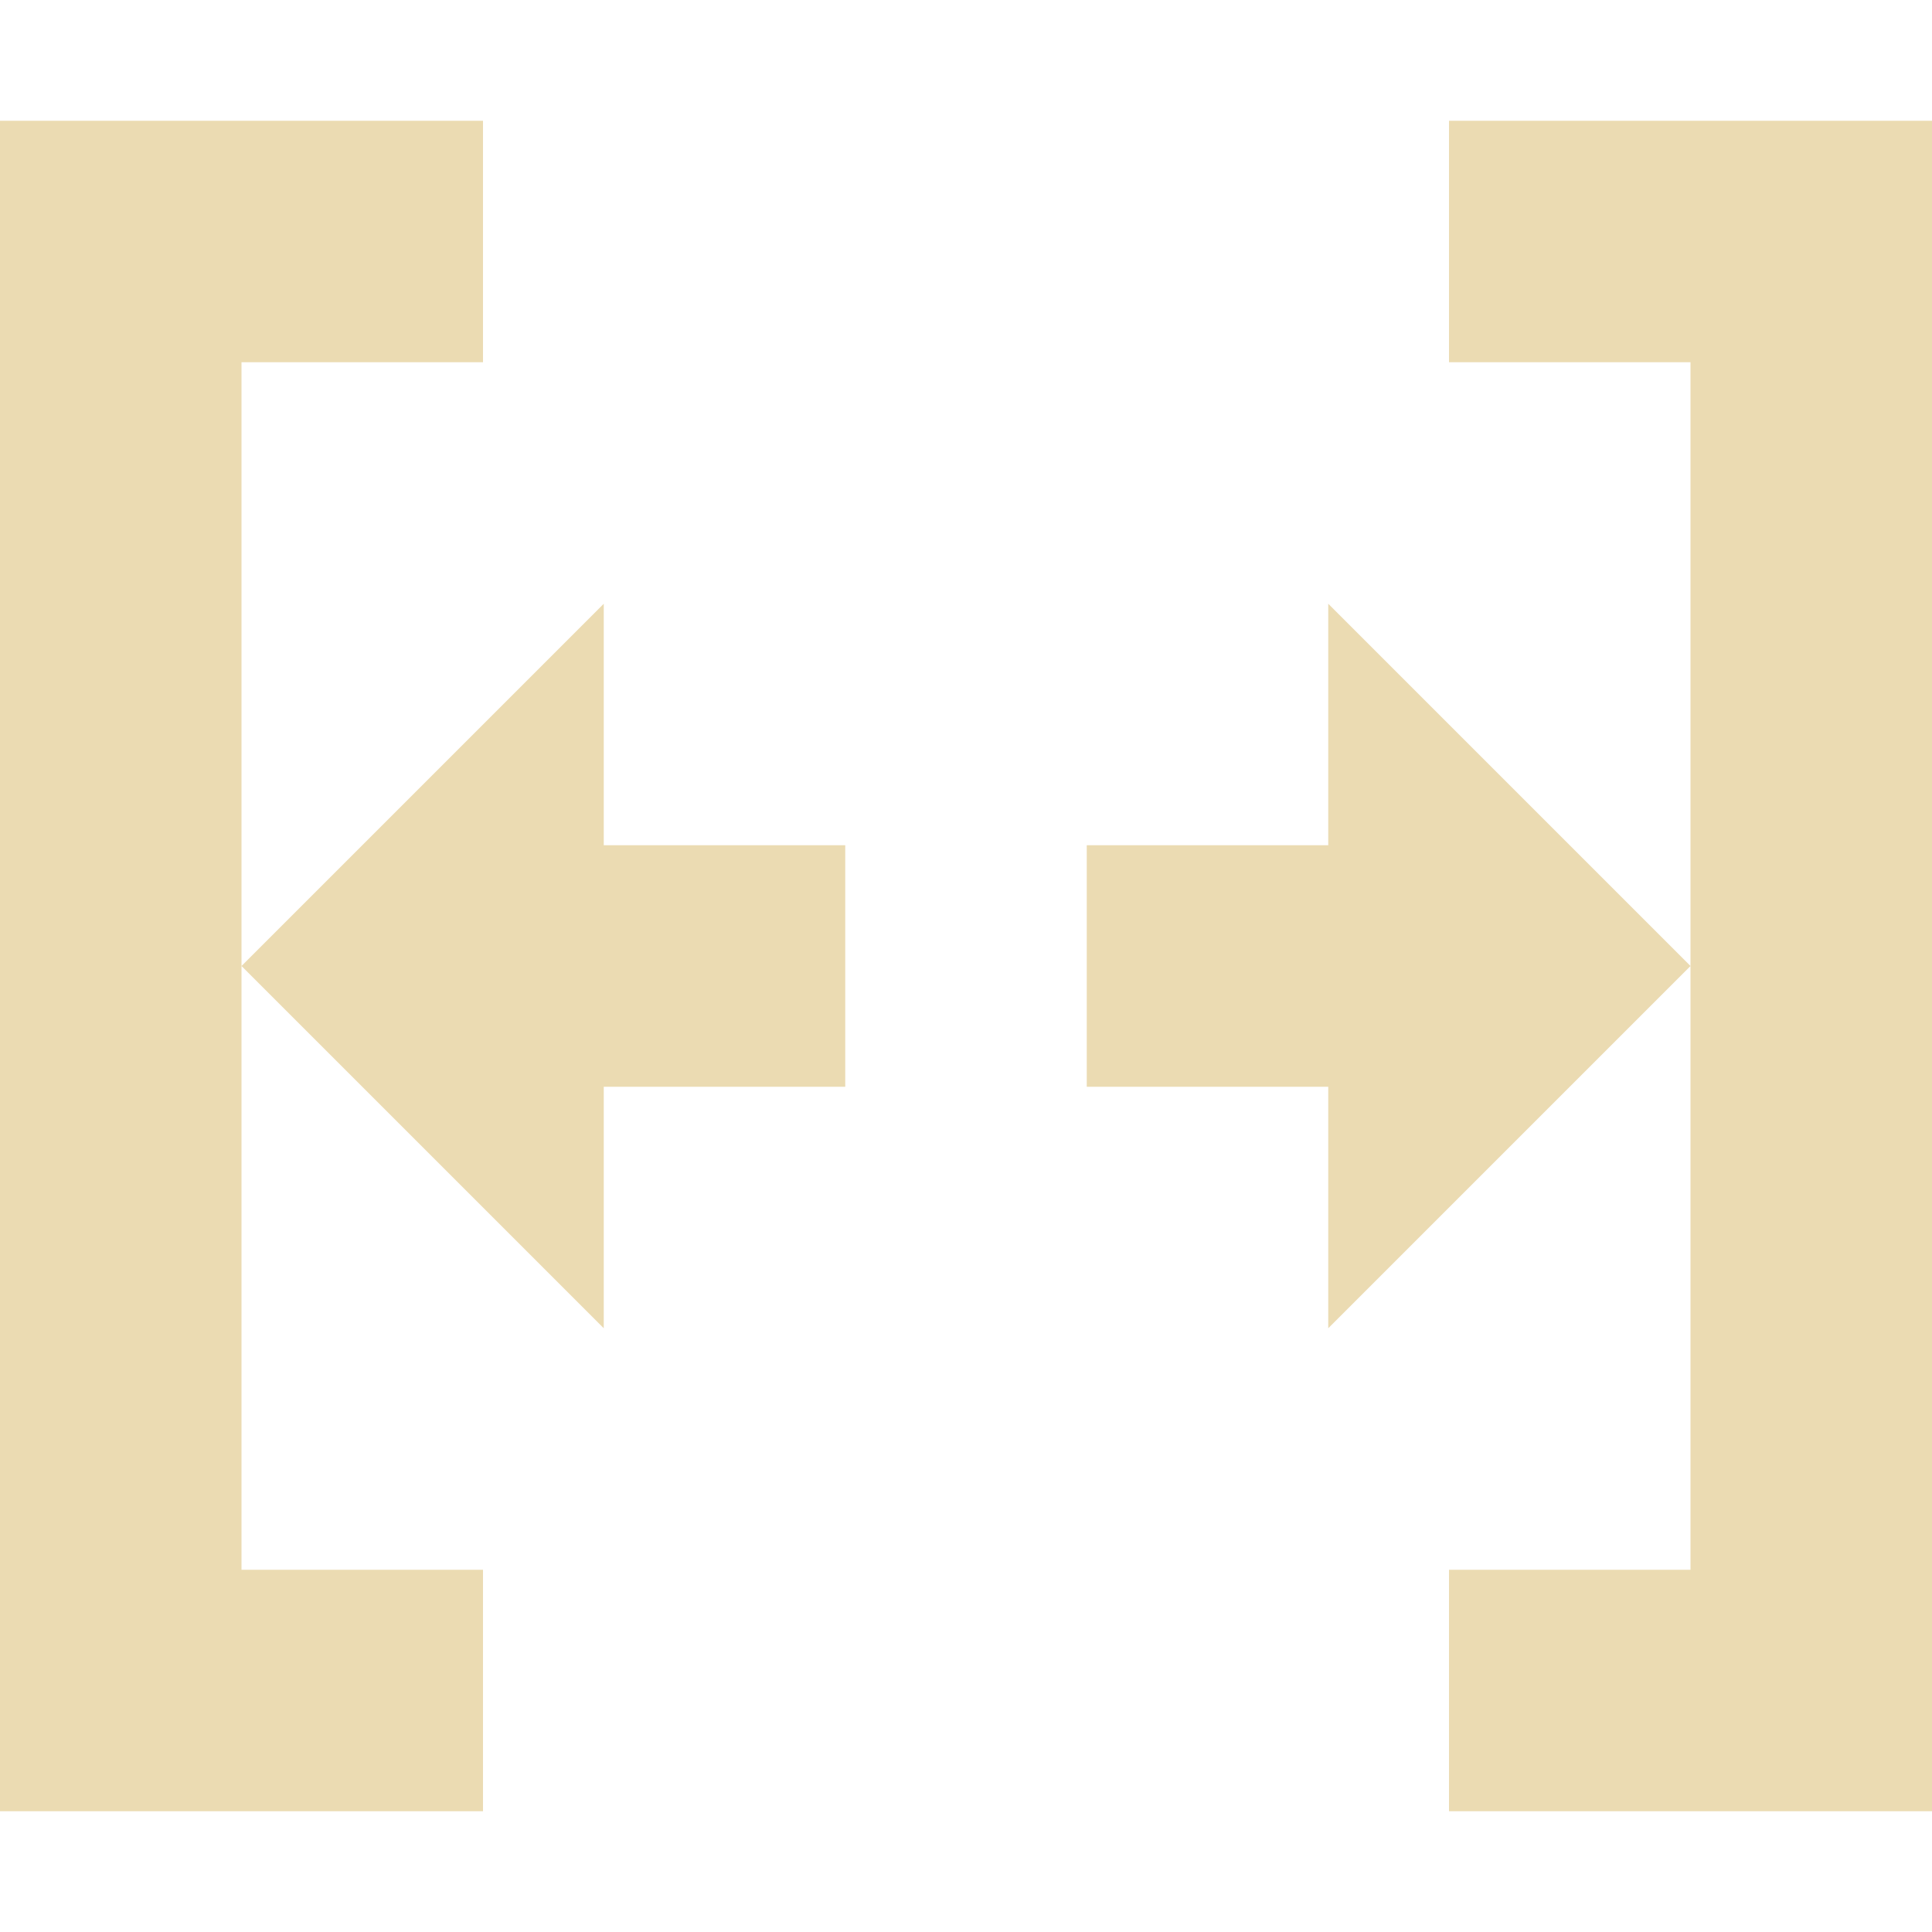
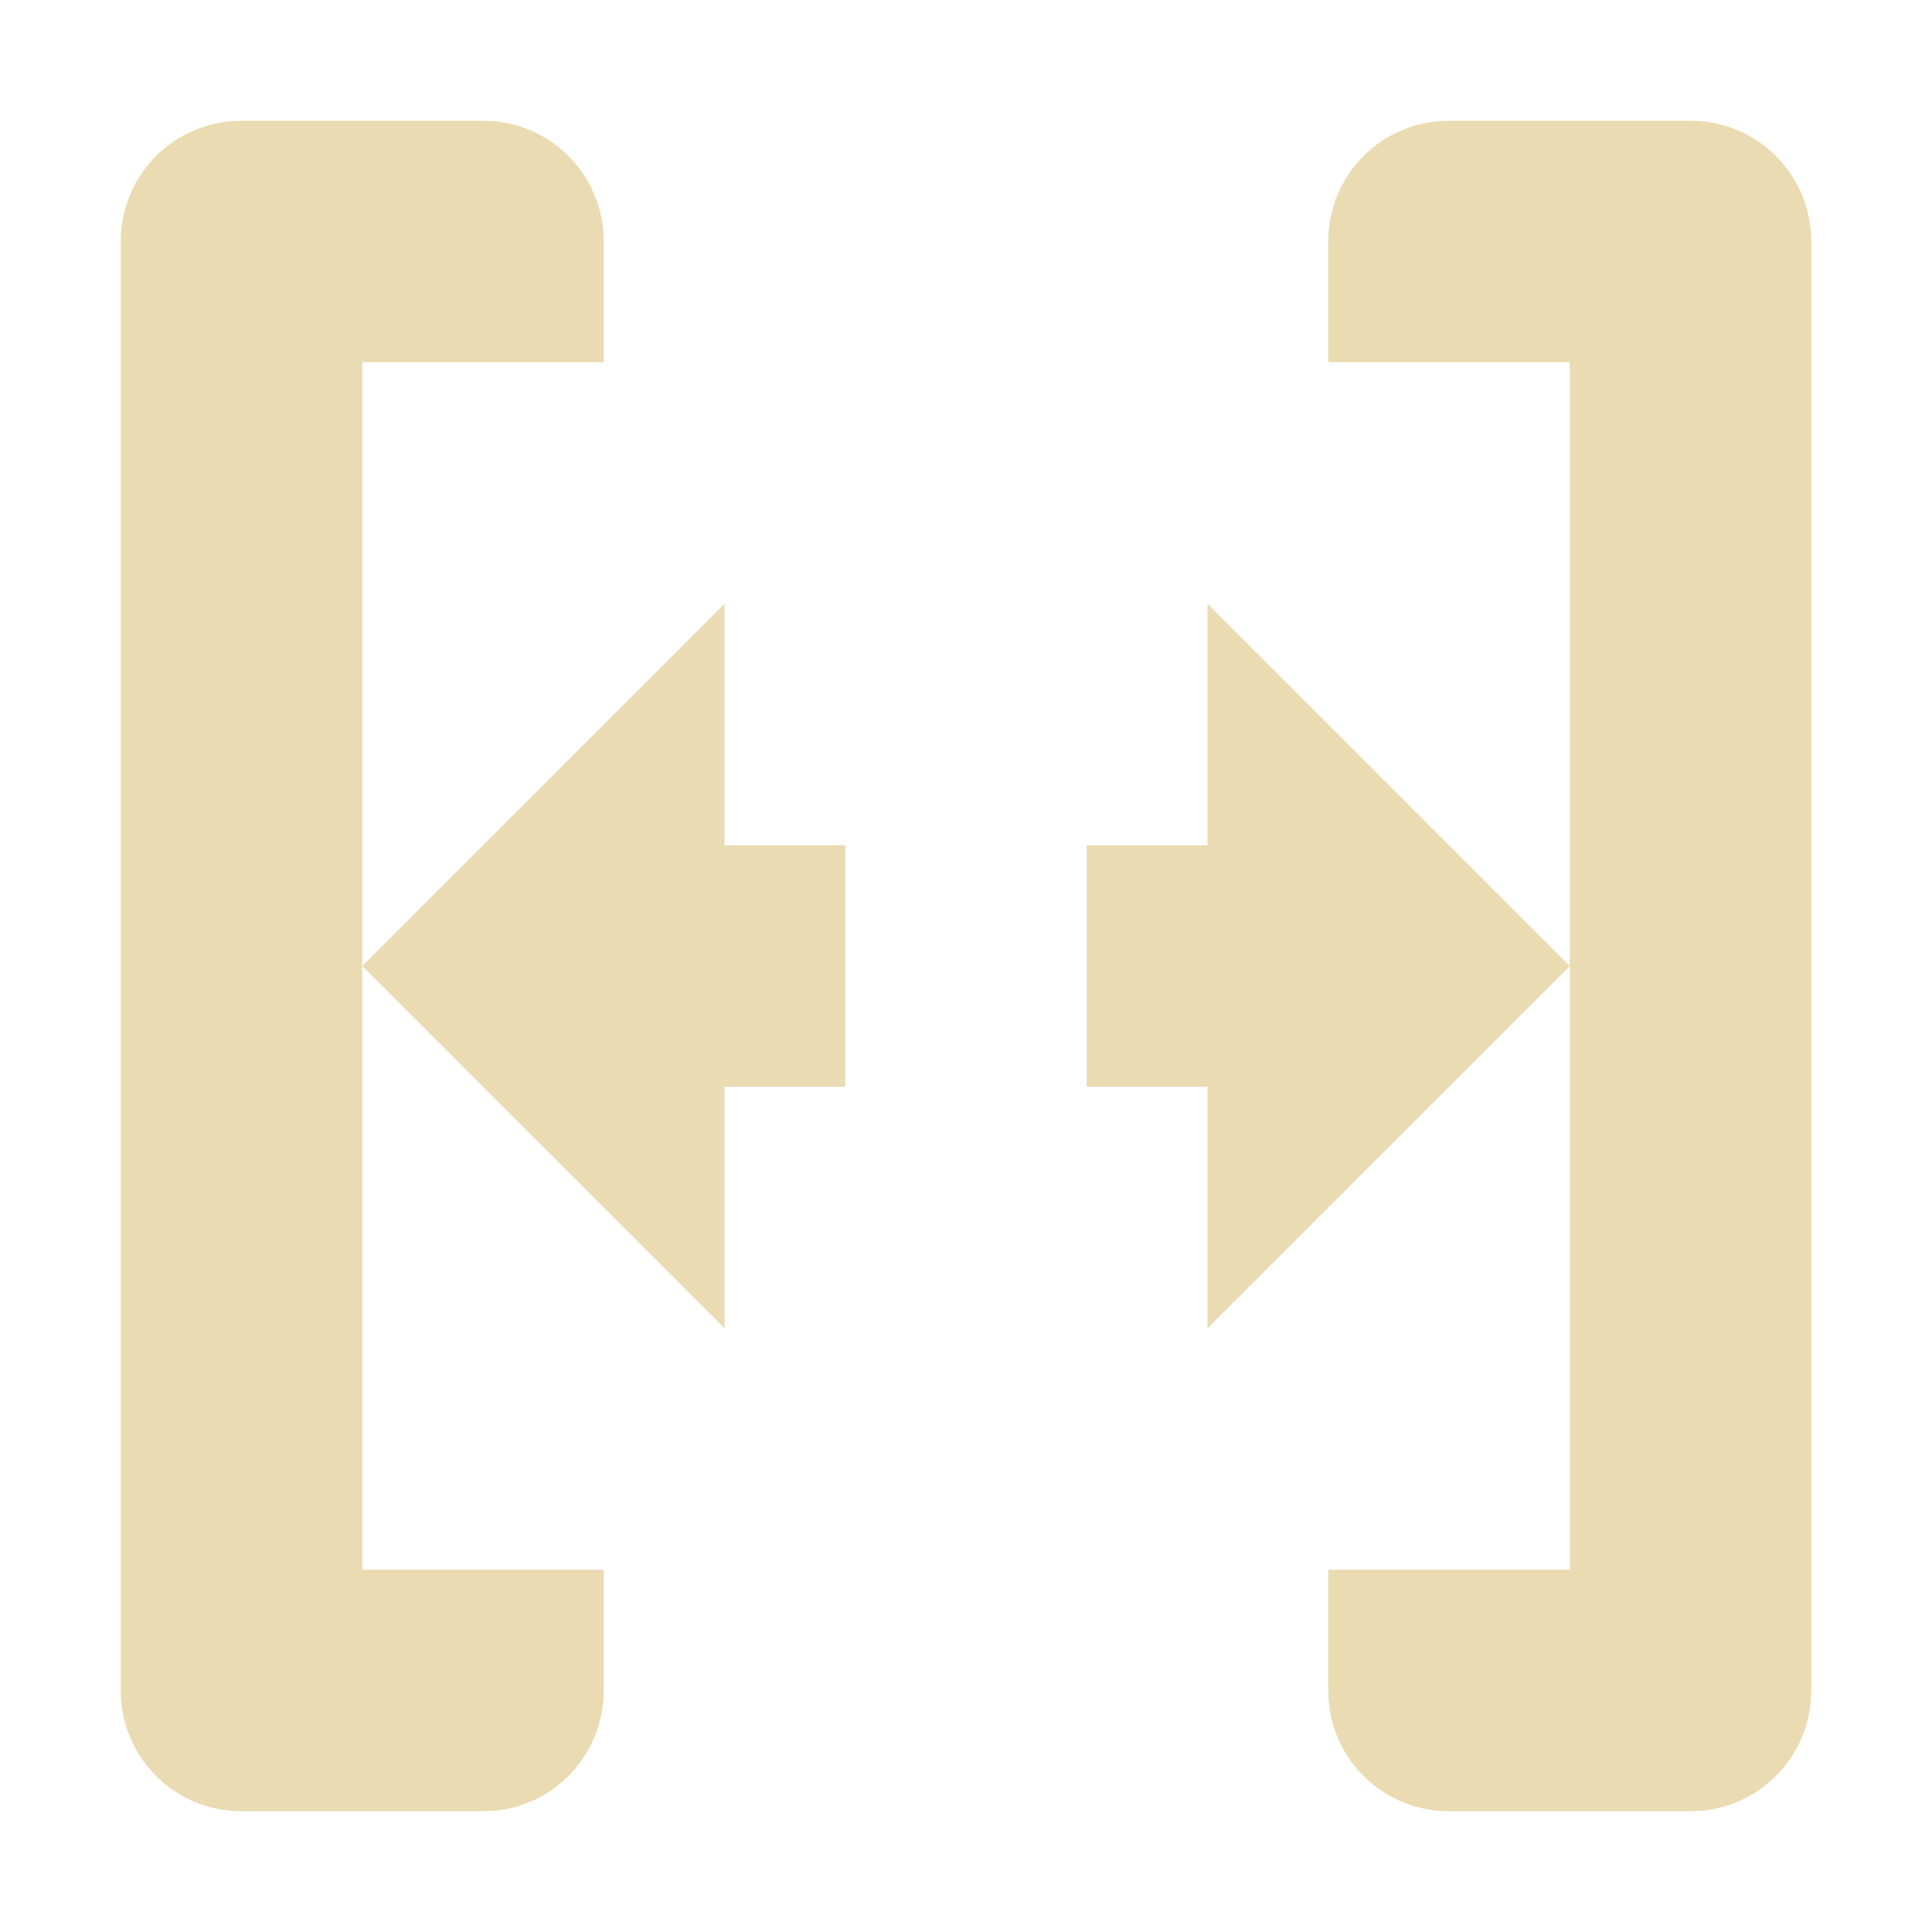
<svg xmlns="http://www.w3.org/2000/svg" width="16" height="16" version="1.1">
  <defs>
    <style type="text/css">.ColorScheme-Text { color:#ebdbb2; } .ColorScheme-Highlight { color:#458588; }</style>
  </defs>
-   <path class="ColorScheme-Text" d="m0 1v14h2 2v-2h-2v-5-5h2v-2h-2-2zm2 7 3 3v-2h2v-2h-2v-2l-3 3zm10-7v2h2v5 5h-2v2h2 2v-14h-2-2zm2 7-3-3v2h-2v2h2v2l3-3z" fill="currentColor" />
+   <path fill="currentColor" class="ColorScheme-Text" d="m2 1c-0.554 0-1 0.446-1 1v12c0 0.554 0.446 1 1 1h2c0.554 0 1-0.446 1-1v-1h-2v-5-5h2v-1c0-0.554-0.446-1-1-1h-2zm1 7 3 3v-2h1v-2h-1v-2l-3 3zm9-7c-0.554 0-1 0.446-1 1v1h2v5 5h-2v1c0 0.554 0.446 1 1 1h2c0.554 0 1-0.446 1-1v-12c0-0.554-0.446-1-1-1h-2zm1 7-3-3v2h-1v2h1v2l3-3z" />
</svg>
